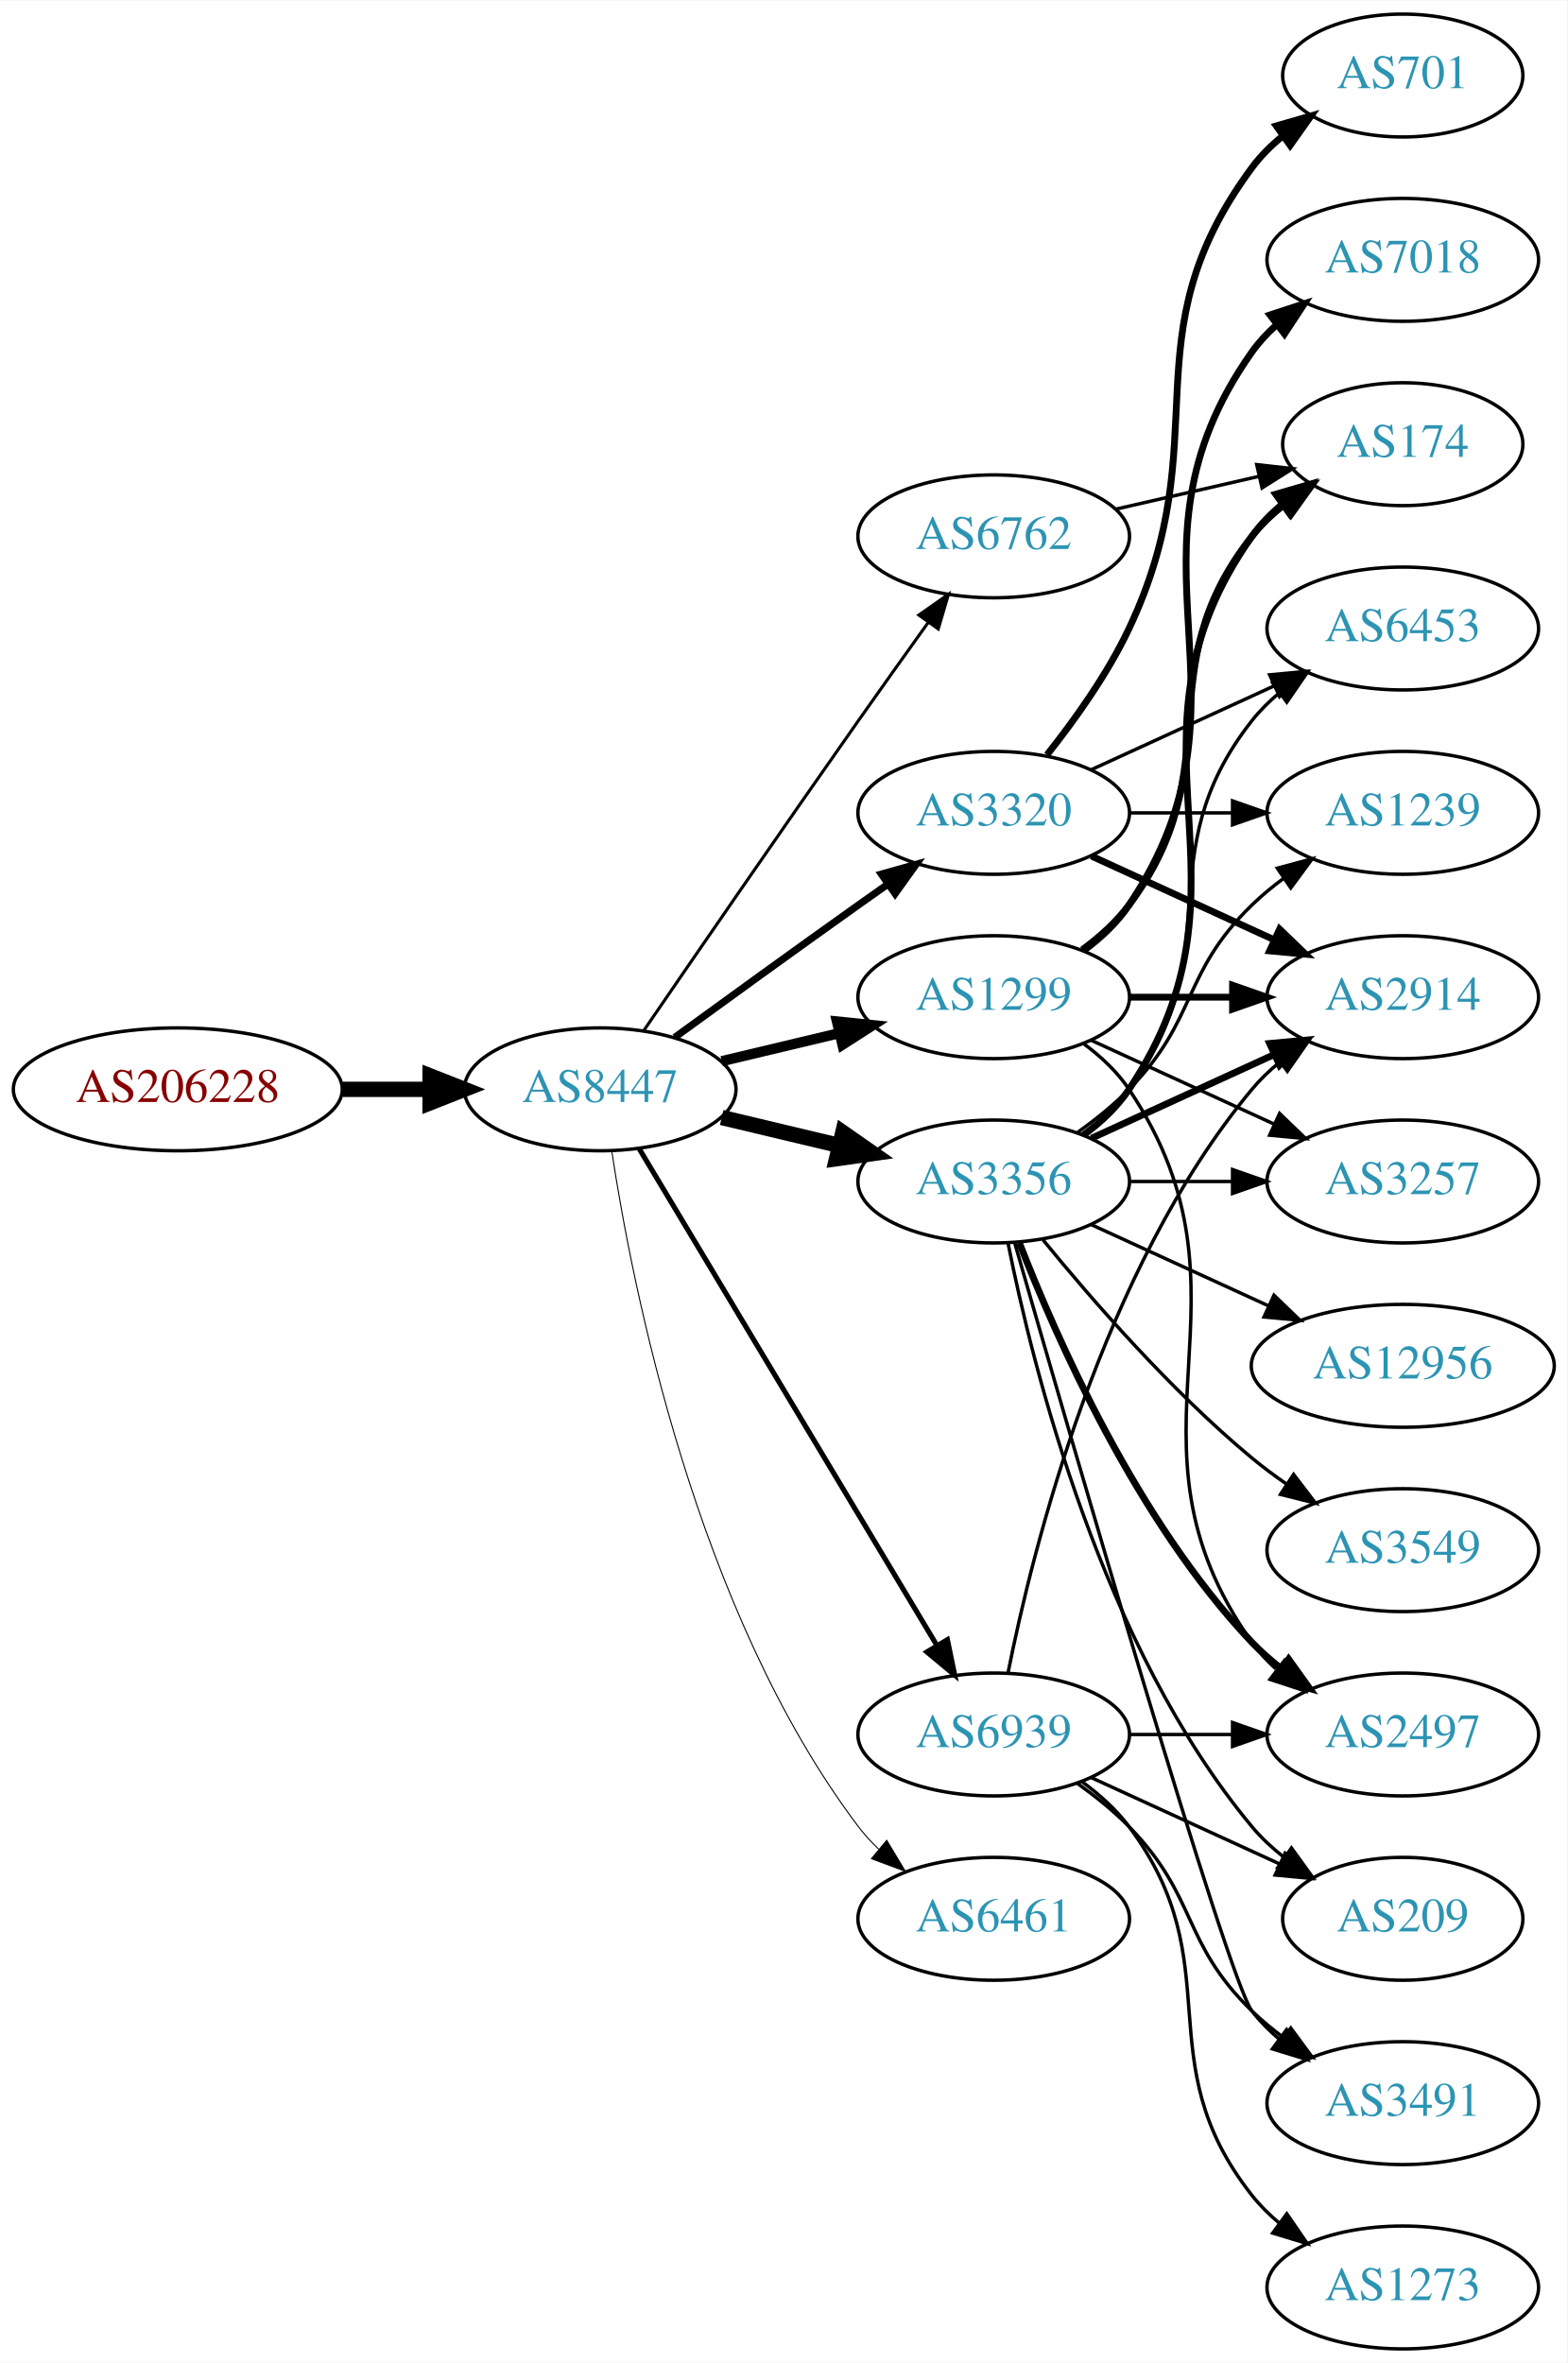
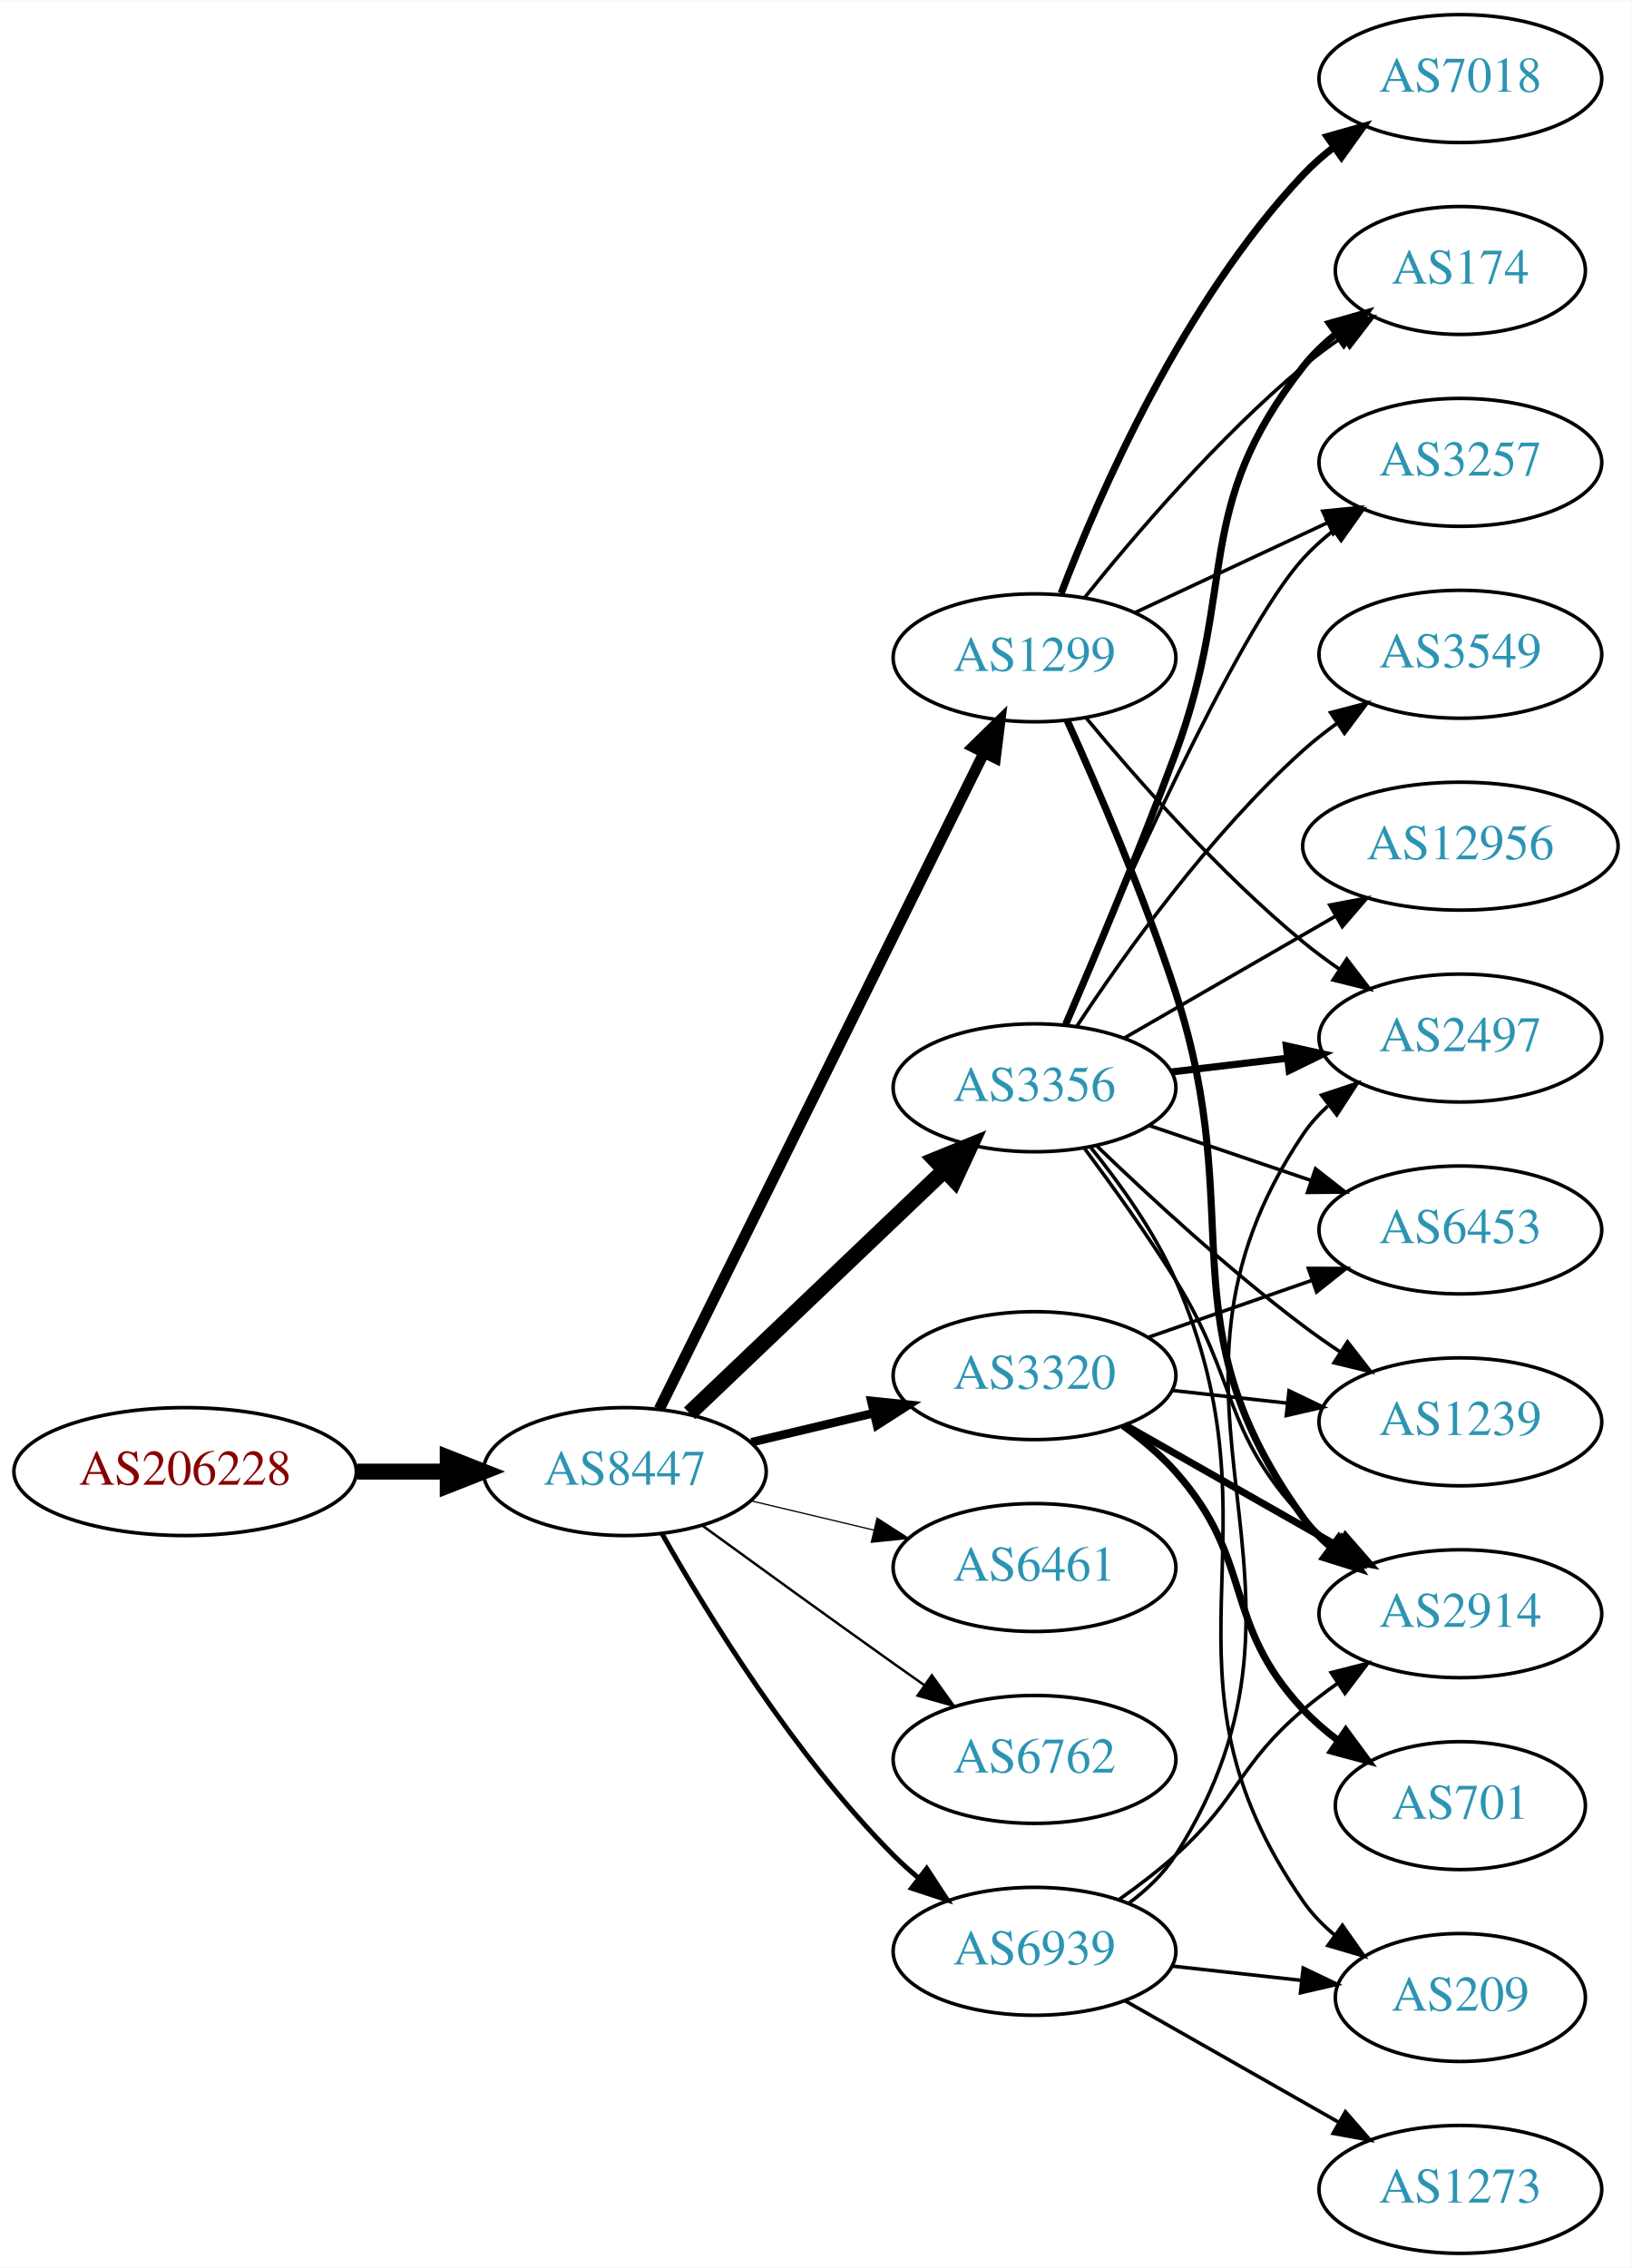
- <svg xmlns="http://www.w3.org/2000/svg" xmlns:xlink="http://www.w3.org/1999/xlink" width="459pt" height="692pt" viewBox="0.00 0.00 459.17 692.00">
-   <g id="graph0" class="graph" transform="scale(1 1) rotate(0) translate(4 688)">
-     <polygon fill="white" stroke="none" points="-4,4 -4,-688 455.17,-688 455.17,4 -4,4" />
+ <svg xmlns="http://www.w3.org/2000/svg" xmlns:xlink="http://www.w3.org/1999/xlink" width="459pt" height="638pt" viewBox="0.00 0.00 459.17 638.00">
+   <g id="graph0" class="graph" transform="scale(1 1) rotate(0) translate(4 634)">
+     <polygon fill="white" stroke="none" points="-4,4 -4,-634 455.17,-634 455.17,4 -4,4" />
    <g id="node1" class="node">
      <g id="a_node1">
        <a xlink:href="/asn/206228" xlink:title="AS206228 ~ Andritz AG [AT]">
-           <ellipse fill="#ffffff" stroke="black" cx="48.096" cy="-369" rx="48.192" ry="18" />
-           <text text-anchor="middle" x="48.096" y="-365.3" font-family="Times,serif" font-size="14.00" fill="#880000">AS206228</text>
+           <ellipse fill="#ffffff" stroke="black" cx="48.096" cy="-220" rx="48.192" ry="18" />
+           <text text-anchor="middle" x="48.096" y="-216.3" font-family="Times,serif" font-size="14.00" fill="#880000">AS206228</text>
        </a>
      </g>
    </g>
    <g id="node2" class="node">
      <g id="a_node2">
        <a xlink:href="/asn/8447" xlink:title="AS8447 ~ A1 Telekom Austria AG [AT]">
-           <ellipse fill="#ffffff" stroke="black" cx="171.838" cy="-369" rx="39.794" ry="18" />
-           <text text-anchor="middle" x="171.838" y="-365.3" font-family="Times,serif" font-size="14.00" fill="#2c94b3">AS8447</text>
+           <ellipse fill="#ffffff" stroke="black" cx="171.838" cy="-220" rx="39.794" ry="18" />
+           <text text-anchor="middle" x="171.838" y="-216.3" font-family="Times,serif" font-size="14.00" fill="#2c94b3">AS8447</text>
        </a>
      </g>
    </g>
    <g id="edge1" class="edge">
-       <path fill="none" stroke="black" stroke-width="4.5" d="M96.513,-369C104.867,-369 113.577,-369 121.969,-369" />
-       <polygon fill="black" stroke="black" stroke-width="4.5" points="122.004,-372.938 132.004,-369 122.004,-365.063 122.004,-372.938" />
+       <path fill="none" stroke="black" stroke-width="4.5" d="M96.513,-220C104.867,-220 113.577,-220 121.969,-220" />
+       <polygon fill="black" stroke="black" stroke-width="4.5" points="122.004,-223.938 132.004,-220 122.004,-216.063 122.004,-223.938" />
    </g>
    <g id="node3" class="node">
      <g id="a_node3">
-         <a xlink:href="/asn/3320" xlink:title="AS3320 ~ DTAG [DE]">
-           <ellipse fill="#ffffff" stroke="black" cx="287.131" cy="-450" rx="39.794" ry="18" />
-           <text text-anchor="middle" x="287.131" y="-446.3" font-family="Times,serif" font-size="14.00" fill="#2c94b3">AS3320</text>
+         <a xlink:href="/asn/3356" xlink:title="AS3356 ~ Level 3 Parent, LLC [US]">
+           <ellipse fill="#ffffff" stroke="black" cx="287.131" cy="-328" rx="39.794" ry="18" />
+           <text text-anchor="middle" x="287.131" y="-324.3" font-family="Times,serif" font-size="14.00" fill="#2c94b3">AS3356</text>
        </a>
      </g>
    </g>
    <g id="edge2" class="edge">
-       <path fill="none" stroke="black" stroke-width="2.1" d="M193.686,-384.222C208.62,-395.091 229.234,-410.025 247.484,-423 250.305,-425.005 253.248,-427.085 256.196,-429.159" />
-       <polygon fill="black" stroke="black" stroke-width="2.1" points="254.223,-432.05 264.421,-434.926 258.242,-426.319 254.223,-432.05" />
+       <path fill="none" stroke="black" stroke-width="4.5" d="M190.045,-236.403C209.12,-254.587 240.04,-284.063 261.638,-304.651" />
+       <polygon fill="black" stroke="black" stroke-width="4.5" points="259.178,-307.747 269.133,-311.797 264.612,-302.047 259.178,-307.747" />
    </g>
    <g id="node4" class="node">
      <g id="a_node4">
-         <a xlink:href="/asn/1299" xlink:title="AS1299 ~ Telia Carrier [EU]">
-           <ellipse fill="#ffffff" stroke="black" cx="287.131" cy="-396" rx="39.794" ry="18" />
-           <text text-anchor="middle" x="287.131" y="-392.3" font-family="Times,serif" font-size="14.00" fill="#2c94b3">AS1299</text>
+         <a xlink:href="/asn/3320" xlink:title="AS3320 ~ DTAG [DE]">
+           <ellipse fill="#ffffff" stroke="black" cx="287.131" cy="-247" rx="39.794" ry="18" />
+           <text text-anchor="middle" x="287.131" y="-243.3" font-family="Times,serif" font-size="14.00" fill="#2c94b3">AS3320</text>
        </a>
      </g>
    </g>
    <g id="edge3" class="edge">
-       <path fill="none" stroke="black" stroke-width="3" d="M207.445,-377.248C218.316,-379.838 230.471,-382.735 241.913,-385.462" />
-       <polygon fill="black" stroke="black" stroke-width="3" points="241.197,-388.889 251.736,-387.803 242.819,-382.08 241.197,-388.889" />
+       <path fill="none" stroke="black" stroke-width="2.423" d="M207.445,-228.248C218.316,-230.838 230.471,-233.735 241.913,-236.462" />
+       <polygon fill="black" stroke="black" stroke-width="2.423" points="241.197,-239.889 251.736,-238.803 242.819,-233.08 241.197,-239.889" />
    </g>
    <g id="node5" class="node">
      <g id="a_node5">
-         <a xlink:href="/asn/3356" xlink:title="AS3356 ~ Level 3 Parent, LLC [US]">
-           <ellipse fill="#ffffff" stroke="black" cx="287.131" cy="-342" rx="39.794" ry="18" />
-           <text text-anchor="middle" x="287.131" y="-338.3" font-family="Times,serif" font-size="14.00" fill="#2c94b3">AS3356</text>
+         <a xlink:href="/asn/1299" xlink:title="AS1299 ~ Telia Carrier [EU]">
+           <ellipse fill="#ffffff" stroke="black" cx="287.131" cy="-449" rx="39.794" ry="18" />
+           <text text-anchor="middle" x="287.131" y="-445.3" font-family="Times,serif" font-size="14.00" fill="#2c94b3">AS1299</text>
        </a>
      </g>
    </g>
    <g id="edge4" class="edge">
-       <path fill="none" stroke="black" stroke-width="4.5" d="M207.445,-360.752C218.316,-358.162 230.471,-355.265 241.913,-352.538" />
-       <polygon fill="black" stroke="black" stroke-width="4.5" points="242.921,-356.346 251.736,-350.197 241.095,-348.685 242.921,-356.346" />
+       <path fill="none" stroke="black" stroke-width="3.115" d="M181.54,-237.589C201.269,-277.468 249.5,-374.957 272.928,-422.313" />
+       <polygon fill="black" stroke="black" stroke-width="3.115" points="269.828,-423.94 277.399,-431.351 276.102,-420.836 269.828,-423.94" />
    </g>
    <g id="node6" class="node">
      <g id="a_node6">
-         <a xlink:href="/asn/6762" xlink:title="AS6762 ~ TELECOM ITALIA SPARKLE S.p.A. [IT]">
-           <ellipse fill="#ffffff" stroke="black" cx="287.131" cy="-531" rx="39.794" ry="18" />
-           <text text-anchor="middle" x="287.131" y="-527.3" font-family="Times,serif" font-size="14.00" fill="#2c94b3">AS6762</text>
+         <a xlink:href="/asn/6461" xlink:title="AS6461 ~ Zayo Bandwidth [US]">
+           <ellipse fill="#ffffff" stroke="black" cx="287.131" cy="-193" rx="39.794" ry="18" />
+           <text text-anchor="middle" x="287.131" y="-189.3" font-family="Times,serif" font-size="14.00" fill="#2c94b3">AS6461</text>
        </a>
      </g>
    </g>
    <g id="edge5" class="edge">
-       <path fill="none" stroke="black" stroke-width="0.9" d="M184.645,-386.269C199.288,-407.642 225.062,-445.12 247.484,-477 254.119,-486.433 261.469,-496.739 267.963,-505.795" />
-       <polygon fill="black" stroke="black" stroke-width="0.9" points="265.199,-507.946 273.875,-514.026 270.884,-503.862 265.199,-507.946" />
+       <path fill="none" stroke="black" stroke-width="0.346" d="M207.445,-211.752C218.316,-209.162 230.471,-206.265 241.913,-203.538" />
+       <polygon fill="black" stroke="black" stroke-width="0.346" points="242.819,-206.92 251.736,-201.197 241.197,-200.111 242.819,-206.92" />
    </g>
    <g id="node7" class="node">
      <g id="a_node7">
-         <a xlink:href="/asn/6461" xlink:title="AS6461 ~ Zayo Bandwidth [US]">
-           <ellipse fill="#ffffff" stroke="black" cx="287.131" cy="-126" rx="39.794" ry="18" />
-           <text text-anchor="middle" x="287.131" y="-122.3" font-family="Times,serif" font-size="14.00" fill="#2c94b3">AS6461</text>
+         <a xlink:href="/asn/6762" xlink:title="AS6762 ~ TELECOM ITALIA SPARKLE S.p.A. [IT]">
+           <ellipse fill="#ffffff" stroke="black" cx="287.131" cy="-139" rx="39.794" ry="18" />
+           <text text-anchor="middle" x="287.131" y="-135.3" font-family="Times,serif" font-size="14.00" fill="#2c94b3">AS6762</text>
        </a>
      </g>
    </g>
    <g id="edge6" class="edge">
-       <path fill="none" stroke="black" stroke-width="0.3" d="M175.215,-351.014C181.188,-311.578 199.899,-216.005 247.484,-153 249.242,-150.673 251.258,-148.471 253.428,-146.404" />
-       <polygon fill="black" stroke="black" stroke-width="0.3" points="255.787,-148.995 261.241,-139.912 251.313,-143.611 255.787,-148.995" />
+       <path fill="none" stroke="black" stroke-width="0.692" d="M193.686,-204.778C208.62,-193.909 229.234,-178.975 247.484,-166 250.305,-163.995 253.248,-161.915 256.196,-159.841" />
+       <polygon fill="black" stroke="black" stroke-width="0.692" points="258.242,-162.681 264.421,-154.074 254.223,-156.95 258.242,-162.681" />
    </g>
    <g id="node8" class="node">
      <g id="a_node8">
        <a xlink:href="/asn/6939" xlink:title="AS6939 ~ Hurricane Electric LLC [US]">
-           <ellipse fill="#ffffff" stroke="black" cx="287.131" cy="-180" rx="39.794" ry="18" />
-           <text text-anchor="middle" x="287.131" y="-176.3" font-family="Times,serif" font-size="14.00" fill="#2c94b3">AS6939</text>
+           <ellipse fill="#ffffff" stroke="black" cx="287.131" cy="-85" rx="39.794" ry="18" />
+           <text text-anchor="middle" x="287.131" y="-81.3" font-family="Times,serif" font-size="14.00" fill="#2c94b3">AS6939</text>
        </a>
      </g>
    </g>
    <g id="edge7" class="edge">
-       <path fill="none" stroke="black" stroke-width="1.5" d="M183.293,-351.558C203.274,-318.225 246.98,-245.314 270.465,-206.134" />
-       <polygon fill="black" stroke="black" stroke-width="1.5" points="273.561,-207.776 275.701,-197.4 267.558,-204.177 273.561,-207.776" />
-     </g>
-     <g id="node13" class="node">
-       <g id="a_node13">
-         <a xlink:href="/asn/2914" xlink:title="AS2914 ~ NTT America, Inc. [US]">
-           <ellipse fill="#ffffff" stroke="black" cx="406.973" cy="-396" rx="39.794" ry="18" />
-           <text text-anchor="middle" x="406.973" y="-392.3" font-family="Times,serif" font-size="14.00" fill="#2c94b3">AS2914</text>
-         </a>
-       </g>
-     </g>
-     <g id="edge24" class="edge">
-       <path fill="none" stroke="black" stroke-width="2" d="M315.76,-437.339C331.717,-430.027 351.987,-420.739 369.27,-412.819" />
-       <polygon fill="black" stroke="black" stroke-width="2" points="370.885,-415.929 378.518,-408.581 367.969,-409.565 370.885,-415.929" />
-     </g>
-     <g id="node15" class="node">
-       <g id="a_node15">
-         <a xlink:href="/asn/6453" xlink:title="AS6453 ~ TATA COMMUNICATIONS (AMERICA) INC [US]">
-           <ellipse fill="#ffffff" stroke="black" cx="406.973" cy="-504" rx="39.794" ry="18" />
-           <text text-anchor="middle" x="406.973" y="-500.3" font-family="Times,serif" font-size="14.00" fill="#2c94b3">AS6453</text>
-         </a>
-       </g>
-     </g>
-     <g id="edge26" class="edge">
-       <path fill="none" stroke="black" d="M315.76,-462.661C331.717,-469.973 351.987,-479.261 369.27,-487.181" />
-       <polygon fill="black" stroke="black" points="367.969,-490.435 378.518,-491.419 370.885,-484.071 367.969,-490.435" />
-     </g>
-     <g id="node17" class="node">
-       <g id="a_node17">
-         <a xlink:href="/asn/1239" xlink:title="AS1239 ~ Sprint [US]">
-           <ellipse fill="#ffffff" stroke="black" cx="406.973" cy="-450" rx="39.794" ry="18" />
-           <text text-anchor="middle" x="406.973" y="-446.3" font-family="Times,serif" font-size="14.00" fill="#2c94b3">AS1239</text>
-         </a>
-       </g>
-     </g>
-     <g id="edge23" class="edge">
-       <path fill="none" stroke="black" d="M327.044,-450C336.597,-450 346.947,-450 356.909,-450" />
-       <polygon fill="black" stroke="black" points="357.102,-453.5 367.102,-450 357.102,-446.5 357.102,-453.5" />
-     </g>
-     <g id="node20" class="node">
-       <g id="a_node20">
-         <a xlink:href="/asn/701" xlink:title="AS701 ~ UUNET [US]">
-           <ellipse fill="#ffffff" stroke="black" cx="406.973" cy="-666" rx="35.194" ry="18" />
-           <text text-anchor="middle" x="406.973" y="-662.3" font-family="Times,serif" font-size="14.00" fill="#2c94b3">AS701</text>
-         </a>
-       </g>
-     </g>
-     <g id="edge25" class="edge">
-       <path fill="none" stroke="black" stroke-width="2" d="M302.731,-466.991C310.819,-477.155 320.48,-490.655 326.777,-504 353.277,-560.159 325.874,-589.059 362.777,-639 365.32,-642.441 368.444,-645.545 371.839,-648.318" />
-       <polygon fill="black" stroke="black" stroke-width="2" points="369.926,-651.252 380.106,-654.186 373.978,-645.544 369.926,-651.252" />
+       <path fill="none" stroke="black" stroke-width="1.385" d="M182.298,-202.51C195.08,-179.904 219.512,-140.114 247.484,-112 249.595,-109.879 251.891,-107.812 254.277,-105.829" />
+       <polygon fill="black" stroke="black" stroke-width="1.385" points="256.792,-108.31 262.592,-99.444 252.529,-102.758 256.792,-108.31" />
    </g>
    <g id="node9" class="node">
      <g id="a_node9">
        <a xlink:href="/asn/174" xlink:title="AS174 ~ Cogent Communications [US]">
          <ellipse fill="#ffffff" stroke="black" cx="406.973" cy="-558" rx="35.194" ry="18" />
          <text text-anchor="middle" x="406.973" y="-554.3" font-family="Times,serif" font-size="14.00" fill="#2c94b3">AS174</text>
        </a>
      </g>
    </g>
    <g id="edge8" class="edge">
-       <path fill="none" stroke="black" stroke-width="2" d="M313.062,-409.882C318.138,-413.611 323.056,-418.016 326.777,-423 357.049,-463.542 331.479,-491.246 362.777,-531 365.424,-534.361 368.613,-537.417 372.044,-540.161" />
-       <polygon fill="black" stroke="black" stroke-width="2" points="370.157,-543.113 380.351,-546 374.182,-537.386 370.157,-543.113" />
+       <path fill="none" stroke="black" stroke-width="2" d="M295.922,-345.871C304.014,-364.671 316.854,-395.193 326.777,-422 344.488,-469.845 331.273,-490.871 362.777,-531 365.419,-534.365 368.605,-537.422 372.035,-540.168" />
+       <polygon fill="black" stroke="black" stroke-width="2" points="370.147,-543.119 380.34,-546.008 374.173,-537.393 370.147,-543.119" />
    </g>
    <g id="node10" class="node">
      <g id="a_node10">
        <a xlink:href="/asn/3257" xlink:title="AS3257 ~ GTT [DE]">
-           <ellipse fill="#ffffff" stroke="black" cx="406.973" cy="-342" rx="39.794" ry="18" />
-           <text text-anchor="middle" x="406.973" y="-338.3" font-family="Times,serif" font-size="14.00" fill="#2c94b3">AS3257</text>
+           <ellipse fill="#ffffff" stroke="black" cx="406.973" cy="-504" rx="39.794" ry="18" />
+           <text text-anchor="middle" x="406.973" y="-500.3" font-family="Times,serif" font-size="14.00" fill="#2c94b3">AS3257</text>
        </a>
      </g>
    </g>
    <g id="edge9" class="edge">
-       <path fill="none" stroke="black" d="M315.76,-383.339C331.717,-376.027 351.987,-366.739 369.27,-358.819" />
-       <polygon fill="black" stroke="black" points="370.885,-361.929 378.518,-354.581 367.969,-355.565 370.885,-361.929" />
+       <path fill="none" stroke="black" d="M295.592,-345.794C310.418,-380.605 343.792,-456.136 362.777,-477 365.307,-479.78 368.187,-482.381 371.232,-484.786" />
+       <polygon fill="black" stroke="black" points="369.366,-487.753 379.548,-490.682 373.415,-482.043 369.366,-487.753" />
    </g>
    <g id="node11" class="node">
      <g id="a_node11">
-         <a xlink:href="/asn/2497" xlink:title="AS2497 ~ Internet Initiative Japan Inc. [JP]">
+         <a xlink:href="/asn/2914" xlink:title="AS2914 ~ NTT America, Inc. [US]">
          <ellipse fill="#ffffff" stroke="black" cx="406.973" cy="-180" rx="39.794" ry="18" />
-           <text text-anchor="middle" x="406.973" y="-176.3" font-family="Times,serif" font-size="14.00" fill="#2c94b3">AS2497</text>
+           <text text-anchor="middle" x="406.973" y="-176.3" font-family="Times,serif" font-size="14.00" fill="#2c94b3">AS2914</text>
        </a>
      </g>
    </g>
    <g id="edge10" class="edge">
-       <path fill="none" stroke="black" d="M313.45,-382.393C318.506,-378.649 323.318,-374.169 326.777,-369 367.802,-307.706 320.198,-267.225 362.777,-207 364.769,-204.184 367.156,-201.599 369.772,-199.24" />
-       <polygon fill="black" stroke="black" points="372.324,-201.694 378.14,-192.838 368.071,-196.135 372.324,-201.694" />
+       <path fill="none" stroke="black" d="M301.242,-310.878C309.011,-300.447 318.853,-286.721 326.777,-274 344.651,-245.308 339.671,-231.674 362.777,-207 365.347,-204.257 368.253,-201.68 371.314,-199.29" />
+       <polygon fill="black" stroke="black" points="373.494,-202.036 379.653,-193.415 369.463,-196.313 373.494,-202.036" />
    </g>
    <g id="node12" class="node">
      <g id="a_node12">
+         <a xlink:href="/asn/3549" xlink:title="AS3549 ~ Level 3 Parent, LLC [US]">
+           <ellipse fill="#ffffff" stroke="black" cx="406.973" cy="-450" rx="39.794" ry="18" />
+           <text text-anchor="middle" x="406.973" y="-446.3" font-family="Times,serif" font-size="14.00" fill="#2c94b3">AS3549</text>
+         </a>
+       </g>
+     </g>
+     <g id="edge11" class="edge">
+       <path fill="none" stroke="black" d="M298.997,-345.252C312.32,-365.5 336.403,-399.315 362.777,-423 365.728,-425.65 368.971,-428.2 372.312,-430.604" />
+       <polygon fill="black" stroke="black" points="370.46,-433.576 380.712,-436.251 374.366,-427.767 370.46,-433.576" />
+     </g>
+     <g id="node13" class="node">
+       <g id="a_node13">
+         <a xlink:href="/asn/12956" xlink:title="AS12956 ~ TELXIUS [ES]">
+           <ellipse fill="#ffffff" stroke="black" cx="406.973" cy="-396" rx="44.393" ry="18" />
+           <text text-anchor="middle" x="406.973" y="-392.3" font-family="Times,serif" font-size="14.00" fill="#2c94b3">AS12956</text>
+         </a>
+       </g>
+     </g>
+     <g id="edge12" class="edge">
+       <path fill="none" stroke="black" d="M312.262,-341.925C329.469,-351.854 352.843,-365.341 371.942,-376.362" />
+       <polygon fill="black" stroke="black" points="370.242,-379.422 380.653,-381.389 373.74,-373.359 370.242,-379.422" />
+     </g>
+     <g id="node14" class="node">
+       <g id="a_node14">
+         <a xlink:href="/asn/2497" xlink:title="AS2497 ~ Internet Initiative Japan Inc. [JP]">
+           <ellipse fill="#ffffff" stroke="black" cx="406.973" cy="-342" rx="39.794" ry="18" />
+           <text text-anchor="middle" x="406.973" y="-338.3" font-family="Times,serif" font-size="14.00" fill="#2c94b3">AS2497</text>
+         </a>
+       </g>
+     </g>
+     <g id="edge13" class="edge">
+       <path fill="none" stroke="black" stroke-width="2" d="M325.741,-332.468C336.052,-333.693 347.369,-335.038 358.17,-336.321" />
+       <polygon fill="black" stroke="black" stroke-width="2" points="357.973,-339.822 368.316,-337.526 358.799,-332.871 357.973,-339.822" />
+     </g>
+     <g id="node15" class="node">
+       <g id="a_node15">
+         <a xlink:href="/asn/6453" xlink:title="AS6453 ~ TATA COMMUNICATIONS (AMERICA) INC [US]">
+           <ellipse fill="#ffffff" stroke="black" cx="406.973" cy="-288" rx="39.794" ry="18" />
+           <text text-anchor="middle" x="406.973" y="-284.3" font-family="Times,serif" font-size="14.00" fill="#2c94b3">AS6453</text>
+         </a>
+       </g>
+     </g>
+     <g id="edge14" class="edge">
+       <path fill="none" stroke="black" d="M319.401,-317.386C333.385,-312.639 350.055,-306.981 365.017,-301.902" />
+       <polygon fill="black" stroke="black" points="366.213,-305.192 374.557,-298.664 363.963,-298.564 366.213,-305.192" />
+     </g>
+     <g id="node16" class="node">
+       <g id="a_node16">
+         <a xlink:href="/asn/1239" xlink:title="AS1239 ~ Sprint [US]">
+           <ellipse fill="#ffffff" stroke="black" cx="406.973" cy="-234" rx="39.794" ry="18" />
+           <text text-anchor="middle" x="406.973" y="-230.3" font-family="Times,serif" font-size="14.00" fill="#2c94b3">AS1239</text>
+         </a>
+       </g>
+     </g>
+     <g id="edge15" class="edge">
+       <path fill="none" stroke="black" d="M304.608,-311.691C319.277,-297.551 341.627,-276.914 362.777,-261 366.116,-258.488 369.694,-255.983 373.309,-253.568" />
+       <polygon fill="black" stroke="black" points="375.216,-256.504 381.717,-248.138 371.417,-250.624 375.216,-256.504" />
+     </g>
+     <g id="node17" class="node">
+       <g id="a_node17">
+         <a xlink:href="/asn/209" xlink:title="AS209 ~ CenturyLink Communications, LLC [US]">
+           <ellipse fill="#ffffff" stroke="black" cx="406.973" cy="-72" rx="35.194" ry="18" />
+           <text text-anchor="middle" x="406.973" y="-68.3" font-family="Times,serif" font-size="14.00" fill="#2c94b3">AS209</text>
+         </a>
+       </g>
+     </g>
+     <g id="edge16" class="edge">
+       <path fill="none" stroke="black" d="M303.022,-311.141C311.206,-301.022 320.868,-287.522 326.777,-274 358.577,-201.239 317.45,-164.198 362.777,-99 365.22,-95.487 368.281,-92.338 371.641,-89.54" />
+       <polygon fill="black" stroke="black" points="373.78,-92.314 379.87,-83.645 369.703,-86.623 373.78,-92.314" />
+     </g>
+     <g id="edge18" class="edge">
+       <path fill="none" stroke="black" stroke-width="2" d="M312.548,-233.118C330.008,-223.191 353.708,-209.716 372.869,-198.822" />
+       <polygon fill="black" stroke="black" stroke-width="2" points="374.624,-201.85 381.588,-193.865 371.165,-195.765 374.624,-201.85" />
+     </g>
+     <g id="edge20" class="edge">
+       <path fill="none" stroke="black" d="M319.093,-257.772C333.189,-262.677 350.066,-268.548 365.179,-273.807" />
+       <polygon fill="black" stroke="black" points="364.215,-277.177 374.809,-277.157 366.515,-270.566 364.215,-277.177" />
+     </g>
+     <g id="edge17" class="edge">
+       <path fill="none" stroke="black" d="M325.741,-242.851C336.052,-241.713 347.369,-240.465 358.17,-239.274" />
+       <polygon fill="black" stroke="black" points="358.761,-242.73 368.316,-238.154 357.993,-235.772 358.761,-242.73" />
+     </g>
+     <g id="node18" class="node">
+       <g id="a_node18">
+         <a xlink:href="/asn/701" xlink:title="AS701 ~ UUNET [US]">
+           <ellipse fill="#ffffff" stroke="black" cx="406.973" cy="-126" rx="35.194" ry="18" />
+           <text text-anchor="middle" x="406.973" y="-122.3" font-family="Times,serif" font-size="14.00" fill="#2c94b3">AS701</text>
+         </a>
+       </g>
+     </g>
+     <g id="edge19" class="edge">
+       <path fill="none" stroke="black" stroke-width="2" d="M312.046,-232.91C317.289,-229.14 322.534,-224.77 326.777,-220 349.245,-194.743 339.671,-177.674 362.777,-153 365.702,-149.877 369.063,-146.971 372.592,-144.31" />
+       <polygon fill="black" stroke="black" stroke-width="2" points="374.722,-147.094 381.004,-138.562 370.773,-141.314 374.722,-147.094" />
+     </g>
+     <g id="edge25" class="edge">
+       <path fill="none" stroke="black" d="M301.248,-465.965C315.301,-483.488 338.833,-511.017 362.777,-531 366.232,-533.883 370.019,-536.686 373.871,-539.328" />
+       <polygon fill="black" stroke="black" points="372.011,-542.294 382.301,-544.821 375.833,-536.429 372.011,-542.294" />
+     </g>
+     <g id="edge24" class="edge">
+       <path fill="none" stroke="black" d="M315.463,-461.756C331.526,-469.253 352.036,-478.826 369.469,-486.963" />
+       <polygon fill="black" stroke="black" points="368.248,-490.255 378.79,-491.313 371.209,-483.912 368.248,-490.255" />
+     </g>
+     <g id="edge22" class="edge">
+       <path fill="none" stroke="black" stroke-width="2" d="M296.361,-431.282C304.811,-412.606 317.939,-382.184 326.777,-355 347.708,-290.621 323.148,-261.884 362.777,-207 364.978,-203.953 367.638,-201.173 370.545,-198.656" />
+       <polygon fill="black" stroke="black" stroke-width="2" points="372.74,-201.385 378.669,-192.604 368.559,-195.772 372.74,-201.385" />
+     </g>
+     <g id="edge21" class="edge">
+       <path fill="none" stroke="black" d="M301.59,-432.162C315.737,-415.079 339.177,-388.452 362.777,-369 366.002,-366.342 369.508,-363.746 373.081,-361.279" />
+       <polygon fill="black" stroke="black" points="375.004,-364.203 381.441,-355.788 371.161,-358.352 375.004,-364.203" />
+     </g>
+     <g id="node19" class="node">
+       <g id="a_node19">
        <a xlink:href="/asn/7018" xlink:title="AS7018 ~ AT&amp;T Services, Inc. [US]">
          <ellipse fill="#ffffff" stroke="black" cx="406.973" cy="-612" rx="39.794" ry="18" />
          <text text-anchor="middle" x="406.973" y="-608.3" font-family="Times,serif" font-size="14.00" fill="#2c94b3">AS7018</text>
        </a>
      </g>
    </g>
-     <g id="edge11" class="edge">
-       <path fill="none" stroke="black" stroke-width="2" d="M313.45,-409.607C318.506,-413.351 323.318,-417.831 326.777,-423 367.802,-484.294 320.198,-524.775 362.777,-585 364.769,-587.816 367.156,-590.401 369.772,-592.76" />
-       <polygon fill="black" stroke="black" stroke-width="2" points="368.071,-595.865 378.14,-599.162 372.324,-590.306 368.071,-595.865" />
-     </g>
-     <g id="edge12" class="edge">
-       <path fill="none" stroke="black" stroke-width="2" d="M327.044,-396C336.597,-396 346.947,-396 356.909,-396" />
-       <polygon fill="black" stroke="black" stroke-width="2" points="357.102,-399.5 367.102,-396 357.102,-392.5 357.102,-399.5" />
-     </g>
-     <g id="edge14" class="edge">
-       <path fill="none" stroke="black" stroke-width="2" d="M313.45,-355.607C318.506,-359.351 323.318,-363.831 326.777,-369 367.802,-430.294 320.198,-470.775 362.777,-531 365.247,-534.493 368.326,-537.63 371.695,-540.421" />
-       <polygon fill="black" stroke="black" stroke-width="2" points="369.764,-543.343 379.935,-546.31 373.834,-537.648 369.764,-543.343" />
-     </g>
-     <g id="edge20" class="edge">
-       <path fill="none" stroke="black" d="M327.044,-342C336.597,-342 346.947,-342 356.909,-342" />
-       <polygon fill="black" stroke="black" points="357.102,-345.5 367.102,-342 357.102,-338.5 357.102,-345.5" />
-     </g>
-     <g id="edge19" class="edge">
-       <path fill="none" stroke="black" stroke-width="2" d="M294.654,-324.006C305.404,-296.272 329.062,-242.571 362.777,-207 365.363,-204.272 368.281,-201.706 371.349,-199.323" />
-       <polygon fill="black" stroke="black" stroke-width="2" points="373.527,-202.07 379.697,-193.457 369.503,-196.342 373.527,-202.07" />
-     </g>
-     <g id="edge16" class="edge">
-       <path fill="none" stroke="black" stroke-width="2" d="M315.76,-354.661C331.717,-361.973 351.987,-371.261 369.27,-379.181" />
-       <polygon fill="black" stroke="black" stroke-width="2" points="367.969,-382.435 378.518,-383.419 370.885,-376.071 367.969,-382.435" />
-     </g>
-     <g id="node14" class="node">
-       <g id="a_node14">
-         <a xlink:href="/asn/3491" xlink:title="AS3491 ~ PCCW Global, Inc. [US]">
-           <ellipse fill="#ffffff" stroke="black" cx="406.973" cy="-72" rx="39.794" ry="18" />
-           <text text-anchor="middle" x="406.973" y="-68.3" font-family="Times,serif" font-size="14.00" fill="#2c94b3">AS3491</text>
-         </a>
-       </g>
-     </g>
-     <g id="edge13" class="edge">
-       <path fill="none" stroke="black" d="M293.246,-324.141C308.917,-269.593 355.635,-108.296 362.777,-99 365.067,-96.019 367.787,-93.284 370.732,-90.796" />
-       <polygon fill="black" stroke="black" points="372.926,-93.527 378.908,-84.782 368.778,-87.888 372.926,-93.527" />
-     </g>
-     <g id="edge15" class="edge">
-       <path fill="none" stroke="black" d="M313.062,-355.882C318.138,-359.611 323.056,-364.016 326.777,-369 357.049,-409.542 331.479,-437.246 362.777,-477 365.102,-479.953 367.846,-482.67 370.805,-485.147" />
-       <polygon fill="black" stroke="black" points="368.865,-488.064 379.002,-491.145 372.998,-482.415 368.865,-488.064" />
-     </g>
-     <g id="node16" class="node">
-       <g id="a_node16">
-         <a xlink:href="/asn/3549" xlink:title="AS3549 ~ Level 3 Parent, LLC [US]">
-           <ellipse fill="#ffffff" stroke="black" cx="406.973" cy="-234" rx="39.794" ry="18" />
-           <text text-anchor="middle" x="406.973" y="-230.3" font-family="Times,serif" font-size="14.00" fill="#2c94b3">AS3549</text>
-         </a>
-       </g>
-     </g>
-     <g id="edge17" class="edge">
-       <path fill="none" stroke="black" d="M301.55,-324.935C315.665,-307.625 339.079,-280.655 362.777,-261 365.994,-258.332 369.494,-255.73 373.065,-253.259" />
-       <polygon fill="black" stroke="black" points="374.988,-256.183 381.421,-247.764 371.143,-250.334 374.988,-256.183" />
-     </g>
-     <g id="edge18" class="edge">
-       <path fill="none" stroke="black" d="M311.725,-356.389C316.981,-360.148 322.313,-364.437 326.777,-369 346.95,-389.617 342.084,-402.906 362.777,-423 365.623,-425.763 368.796,-428.386 372.096,-430.834" />
-       <polygon fill="black" stroke="black" points="370.213,-433.786 380.444,-436.538 374.162,-428.006 370.213,-433.786" />
-     </g>
-     <g id="node18" class="node">
-       <g id="a_node18">
-         <a xlink:href="/asn/12956" xlink:title="AS12956 ~ TELXIUS [ES]">
-           <ellipse fill="#ffffff" stroke="black" cx="406.973" cy="-288" rx="44.393" ry="18" />
-           <text text-anchor="middle" x="406.973" y="-284.3" font-family="Times,serif" font-size="14.00" fill="#2c94b3">AS12956</text>
-         </a>
-       </g>
-     </g>
-     <g id="edge21" class="edge">
-       <path fill="none" stroke="black" d="M315.76,-329.339C331.258,-322.238 350.824,-313.272 367.771,-305.506" />
-       <polygon fill="black" stroke="black" points="369.24,-308.683 376.873,-301.335 366.324,-302.319 369.24,-308.683" />
-     </g>
-     <g id="node19" class="node">
-       <g id="a_node19">
-         <a xlink:href="/asn/209" xlink:title="AS209 ~ CenturyLink Communications, LLC [US]">
-           <ellipse fill="#ffffff" stroke="black" cx="406.973" cy="-126" rx="35.194" ry="18" />
-           <text text-anchor="middle" x="406.973" y="-122.3" font-family="Times,serif" font-size="14.00" fill="#2c94b3">AS209</text>
-         </a>
-       </g>
-     </g>
-     <g id="edge22" class="edge">
-       <path fill="none" stroke="black" d="M291.33,-323.927C298.493,-287.859 318.767,-205.875 362.777,-153 365.514,-149.712 368.759,-146.702 372.223,-143.983" />
-       <polygon fill="black" stroke="black" points="374.359,-146.761 380.564,-138.173 370.358,-141.017 374.359,-146.761" />
-     </g>
-     <g id="edge32" class="edge">
-       <path fill="none" stroke="black" d="M322.85,-538.955C335.943,-541.955 350.965,-545.396 364.606,-548.522" />
-       <polygon fill="black" stroke="black" points="364.184,-552.016 374.713,-550.838 365.747,-545.193 364.184,-552.016" />
+     <g id="edge23" class="edge">
+       <path fill="none" stroke="black" stroke-width="2" d="M294.621,-467.13C305.327,-495.072 328.926,-549.174 362.777,-585 365.359,-587.732 368.274,-590.301 371.34,-592.686" />
+       <polygon fill="black" stroke="black" stroke-width="2" points="369.493,-595.665 379.686,-598.554 373.519,-589.939 369.493,-595.665" />
    </g>
    <g id="edge29" class="edge">
-       <path fill="none" stroke="black" d="M327.044,-180C336.597,-180 346.947,-180 356.909,-180" />
-       <polygon fill="black" stroke="black" points="357.102,-183.5 367.102,-180 357.102,-176.5 357.102,-183.5" />
-     </g>
-     <g id="edge31" class="edge">
-       <path fill="none" stroke="black" d="M291.33,-198.073C298.493,-234.141 318.767,-316.125 362.777,-369 365.182,-371.889 367.979,-374.563 370.971,-377.013" />
-       <polygon fill="black" stroke="black" points="369.059,-379.95 379.214,-382.973 373.161,-374.277 369.059,-379.95" />
+       <path fill="none" stroke="black" d="M310.896,-99.546C316.295,-103.359 321.898,-107.633 326.777,-112 344.847,-128.172 344.3,-137.296 362.777,-153 365.799,-155.568 369.088,-158.065 372.457,-160.437" />
+       <polygon fill="black" stroke="black" points="370.627,-163.423 380.892,-166.045 374.502,-157.594 370.627,-163.423" />
+     </g>
+     <g id="edge26" class="edge">
+       <path fill="none" stroke="black" d="M313.617,-98.498C318.664,-102.248 323.43,-106.757 326.777,-112 376.089,-189.23 311.506,-239.057 362.777,-315 364.707,-317.859 367.052,-320.473 369.64,-322.851" />
+       <polygon fill="black" stroke="black" points="367.91,-325.938 377.962,-329.284 372.191,-320.399 367.91,-325.938" />
    </g>
    <g id="edge28" class="edge">
-       <path fill="none" stroke="black" d="M311.725,-165.611C316.981,-161.852 322.313,-157.563 326.777,-153 346.95,-132.383 342.084,-119.094 362.777,-99 365.623,-96.237 368.796,-93.614 372.096,-91.166" />
-       <polygon fill="black" stroke="black" points="374.162,-93.993 380.444,-85.462 370.213,-88.214 374.162,-93.993" />
-     </g>
-     <g id="edge27" class="edge">
-       <path fill="none" stroke="black" d="M315.76,-167.339C332.176,-159.817 353.158,-150.202 370.754,-142.139" />
-       <polygon fill="black" stroke="black" points="372.499,-145.189 380.132,-137.842 369.583,-138.826 372.499,-145.189" />
-     </g>
-     <g id="node21" class="node">
-       <g id="a_node21">
+       <path fill="none" stroke="black" d="M325.741,-80.851C337.307,-79.575 350.138,-78.159 362.086,-76.841" />
+       <polygon fill="black" stroke="black" points="362.748,-80.29 372.304,-75.714 361.981,-73.332 362.748,-80.29" />
+     </g>
+     <g id="node20" class="node">
+       <g id="a_node20">
        <a xlink:href="/asn/1273" xlink:title="AS1273 ~ Vodafone Group PLC [EU]">
          <ellipse fill="#ffffff" stroke="black" cx="406.973" cy="-18" rx="39.794" ry="18" />
          <text text-anchor="middle" x="406.973" y="-14.3" font-family="Times,serif" font-size="14.00" fill="#2c94b3">AS1273</text>
        </a>
      </g>
    </g>
-     <g id="edge30" class="edge">
-       <path fill="none" stroke="black" d="M313.062,-166.118C318.138,-162.389 323.056,-157.984 326.777,-153 357.049,-112.458 331.479,-84.754 362.777,-45 365.102,-42.047 367.846,-39.33 370.805,-36.853" />
-       <polygon fill="black" stroke="black" points="372.998,-39.585 379.002,-30.855 368.865,-33.936 372.998,-39.585" />
+     <g id="edge27" class="edge">
+       <path fill="none" stroke="black" d="M312.548,-71.118C330.008,-61.191 353.708,-47.716 372.869,-36.822" />
+       <polygon fill="black" stroke="black" points="374.624,-39.85 381.588,-31.865 371.165,-33.765 374.624,-39.85" />
    </g>
  </g>
</svg>
